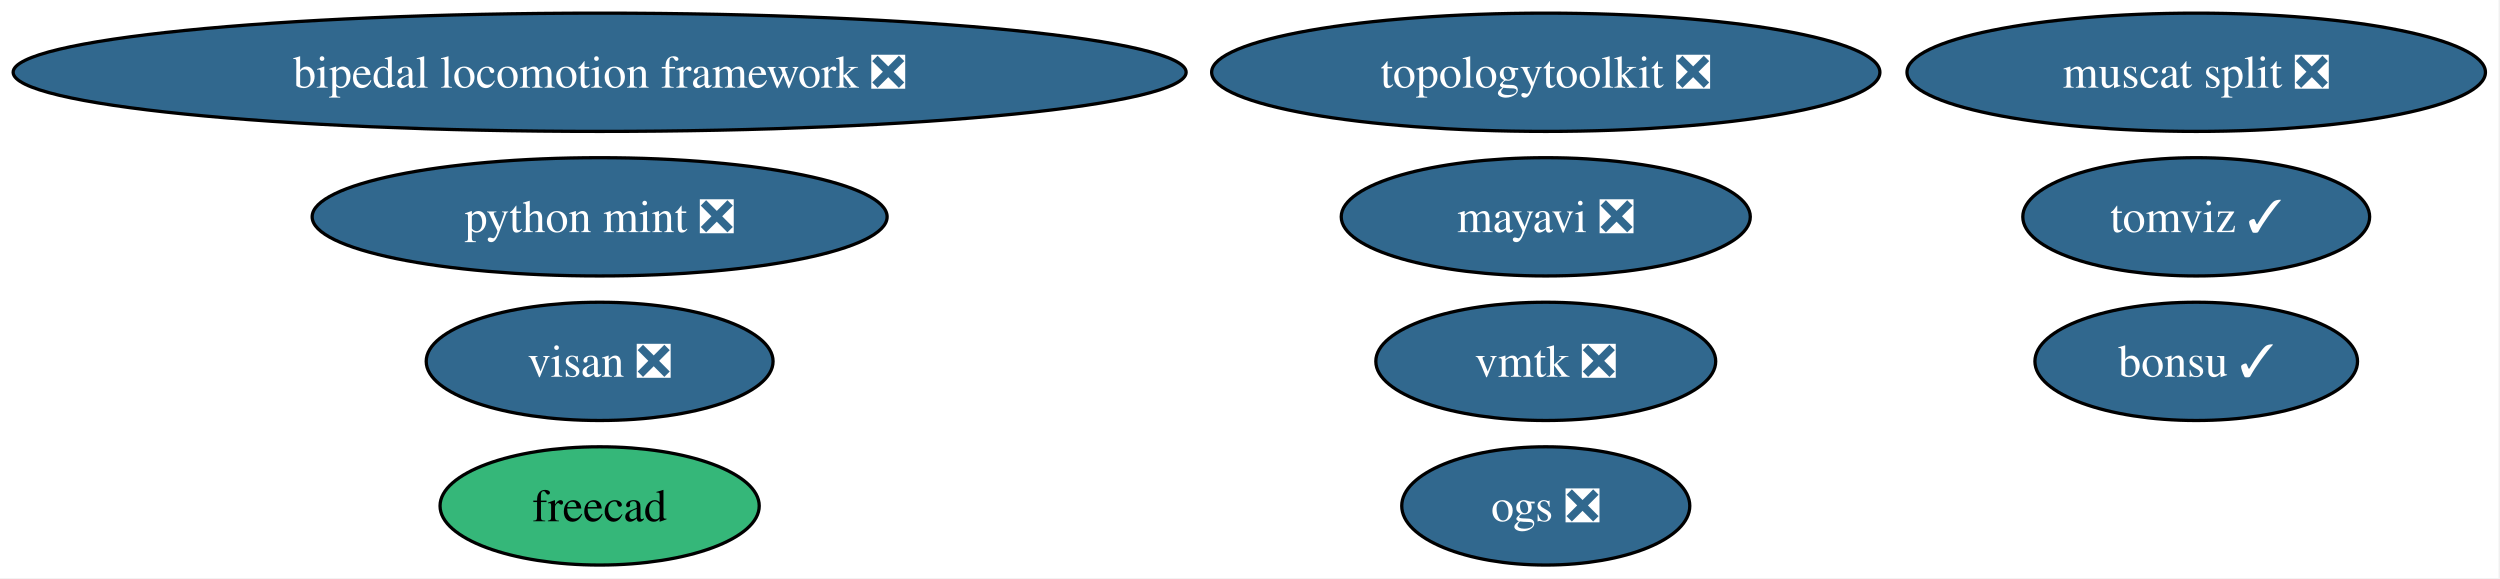
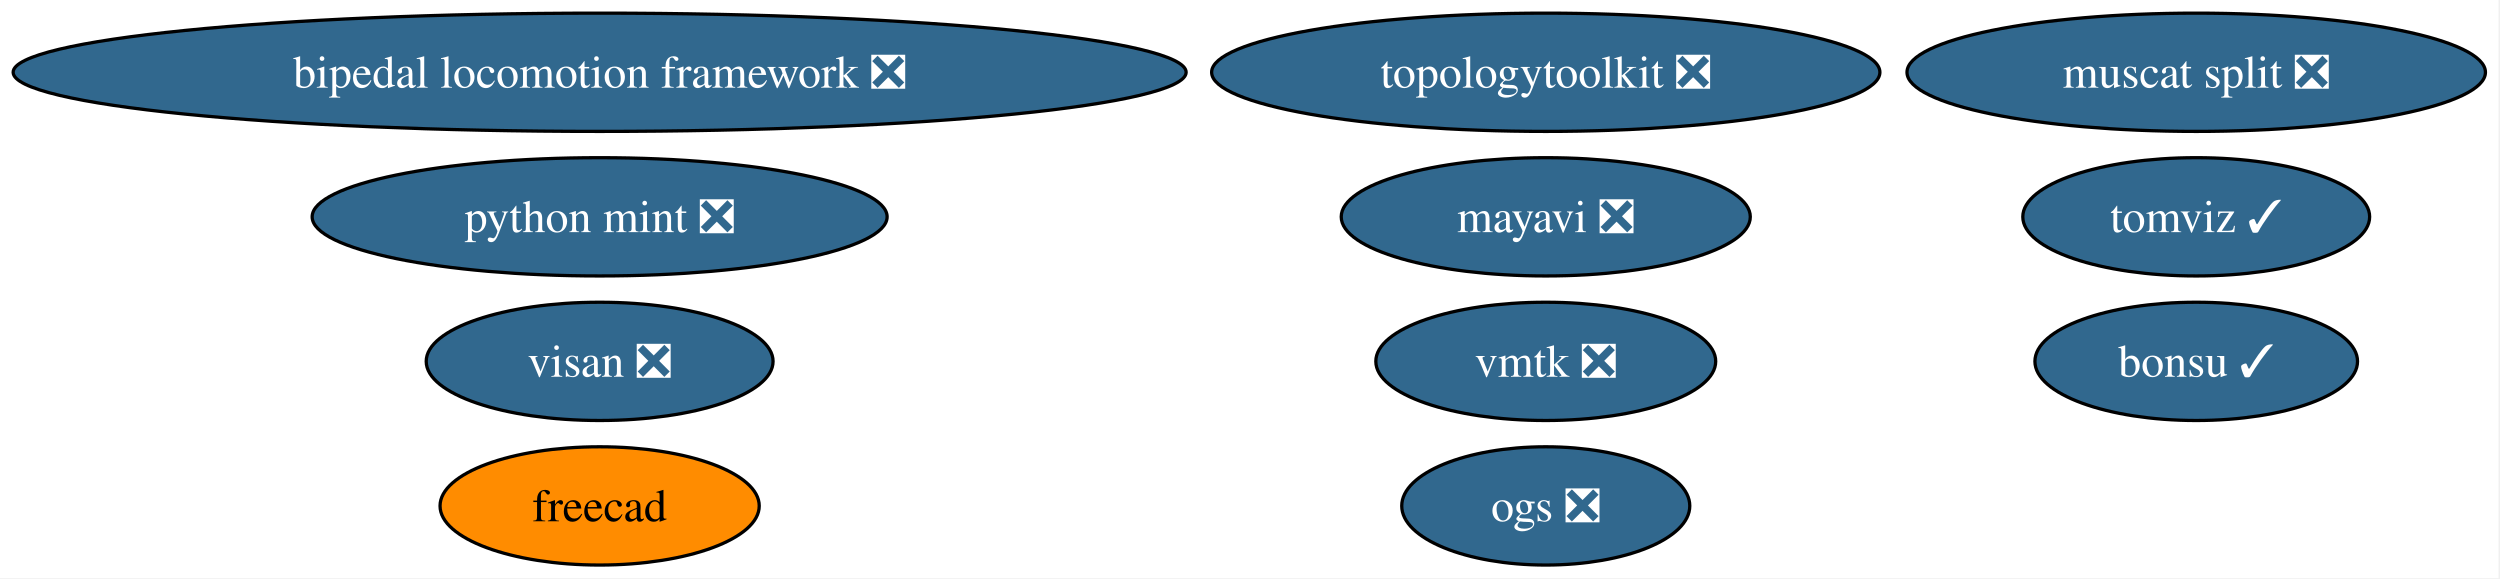
<svg xmlns="http://www.w3.org/2000/svg" xmlns:xlink="http://www.w3.org/1999/xlink" width="761pt" height="176pt" viewBox="0.00 0.00 761.00 176.00">
  <g id="graph0" class="graph" transform="scale(1 1) rotate(0) translate(4 172)">
    <polygon fill="white" stroke="none" points="-4,4 -4,-172 756.56,-172 756.56,4 -4,4" />
    <g id="node1" class="node">
      <g id="a_node1">
        <a xlink:href="https://github.com/conda-forge/mayavi-feedstock/pull/103" xlink:title="mayavi ❎">
          <ellipse fill="#31688e" stroke="black" cx="466.53" cy="-106" rx="62.26" ry="18" />
          <text xml:space="preserve" text-anchor="middle" x="466.53" y="-101.33" font-family="Times,serif" font-size="14.00" fill="white">mayavi ❎</text>
        </a>
      </g>
    </g>
    <g id="node2" class="node">
      <g id="a_node2">
        <a xlink:href="https://github.com/conda-forge/freecad-feedstock" xlink:title="freecad">
-           <ellipse fill="#35b779" stroke="black" cx="178.53" cy="-18" rx="48.58" ry="18" />
+           <ellipse fill="#ff8c00" stroke="black" cx="178.53" cy="-18" rx="48.58" ry="18" />
          <text xml:space="preserve" text-anchor="middle" x="178.53" y="-13.32" font-family="Times,serif" font-size="14.00">freecad</text>
        </a>
      </g>
    </g>
    <g id="node3" class="node">
      <g id="a_node3">
        <a xlink:href="https://github.com/conda-forge/bonsu-feedstock/pull/94" xlink:title="bonsu ✓">
          <ellipse fill="#31688e" stroke="black" cx="664.53" cy="-62" rx="49.1" ry="18" />
          <text xml:space="preserve" text-anchor="middle" x="664.53" y="-57.33" font-family="Times,serif" font-size="14.00" fill="white">bonsu ✓</text>
        </a>
      </g>
    </g>
    <g id="node4" class="node">
      <g id="a_node4">
        <a xlink:href="https://github.com/conda-forge/topologytoolkit-feedstock/pull/99" xlink:title="topologytoolkit ❎">
          <ellipse fill="#31688e" stroke="black" cx="466.53" cy="-150" rx="101.71" ry="18" />
          <text xml:space="preserve" text-anchor="middle" x="466.53" y="-145.32" font-family="Times,serif" font-size="14.00" fill="white">topologytoolkit ❎</text>
        </a>
      </g>
    </g>
    <g id="node5" class="node">
      <g id="a_node5">
        <a xlink:href="https://github.com/conda-forge/tomviz-feedstock/pull/94" xlink:title="tomviz ✓">
          <ellipse fill="#31688e" stroke="black" cx="664.53" cy="-106" rx="52.79" ry="18" />
          <text xml:space="preserve" text-anchor="middle" x="664.53" y="-101.33" font-family="Times,serif" font-size="14.00" fill="white">tomviz ✓</text>
        </a>
      </g>
    </g>
    <g id="node6" class="node">
      <g id="a_node6">
        <a xlink:href="https://github.com/conda-forge/python-mint-feedstock/pull/83" xlink:title="python mint ❎">
          <ellipse fill="#31688e" stroke="black" cx="178.53" cy="-106" rx="87.51" ry="18" />
          <text xml:space="preserve" text-anchor="middle" x="178.53" y="-101.33" font-family="Times,serif" font-size="14.00" fill="white">python mint ❎</text>
        </a>
      </g>
    </g>
    <g id="node7" class="node">
      <g id="a_node7">
        <a xlink:href="https://github.com/conda-forge/visan-feedstock/pull/37" xlink:title="visan ❎">
          <ellipse fill="#31688e" stroke="black" cx="178.53" cy="-62" rx="52.79" ry="18" />
          <text xml:space="preserve" text-anchor="middle" x="178.53" y="-57.33" font-family="Times,serif" font-size="14.00" fill="white">visan ❎</text>
        </a>
      </g>
    </g>
    <g id="node8" class="node">
      <g id="a_node8">
        <a xlink:href="https://github.com/conda-forge/vmtk-feedstock/pull/40" xlink:title="vmtk ❎">
          <ellipse fill="#31688e" stroke="black" cx="466.53" cy="-62" rx="51.73" ry="18" />
          <text xml:space="preserve" text-anchor="middle" x="466.53" y="-57.33" font-family="Times,serif" font-size="14.00" fill="white">vmtk ❎</text>
        </a>
      </g>
    </g>
    <g id="node9" class="node">
      <g id="a_node9">
        <a xlink:href="https://github.com/conda-forge/bipedal-locomotion-framework-feedstock/pull/163" xlink:title="bipedal locomotion framework ❎">
          <ellipse fill="#31688e" stroke="black" cx="178.53" cy="-150" rx="178.53" ry="18" />
          <text xml:space="preserve" text-anchor="middle" x="178.53" y="-145.32" font-family="Times,serif" font-size="14.00" fill="white">bipedal locomotion framework ❎</text>
        </a>
      </g>
    </g>
    <g id="node10" class="node">
      <g id="a_node10">
        <a xlink:href="https://github.com/conda-forge/muscat-split-feedstock/pull/71" xlink:title="muscat split ❎">
          <ellipse fill="#31688e" stroke="black" cx="664.53" cy="-150" rx="88.04" ry="18" />
          <text xml:space="preserve" text-anchor="middle" x="664.53" y="-145.32" font-family="Times,serif" font-size="14.00" fill="white">muscat split ❎</text>
        </a>
      </g>
    </g>
    <g id="node11" class="node">
      <g id="a_node11">
        <a xlink:href="https://github.com/conda-forge/ogs-feedstock/pull/30" xlink:title="ogs ❎">
          <ellipse fill="#31688e" stroke="black" cx="466.53" cy="-18" rx="43.84" ry="18" />
          <text xml:space="preserve" text-anchor="middle" x="466.53" y="-13.32" font-family="Times,serif" font-size="14.00" fill="white">ogs ❎</text>
        </a>
      </g>
    </g>
  </g>
</svg>
